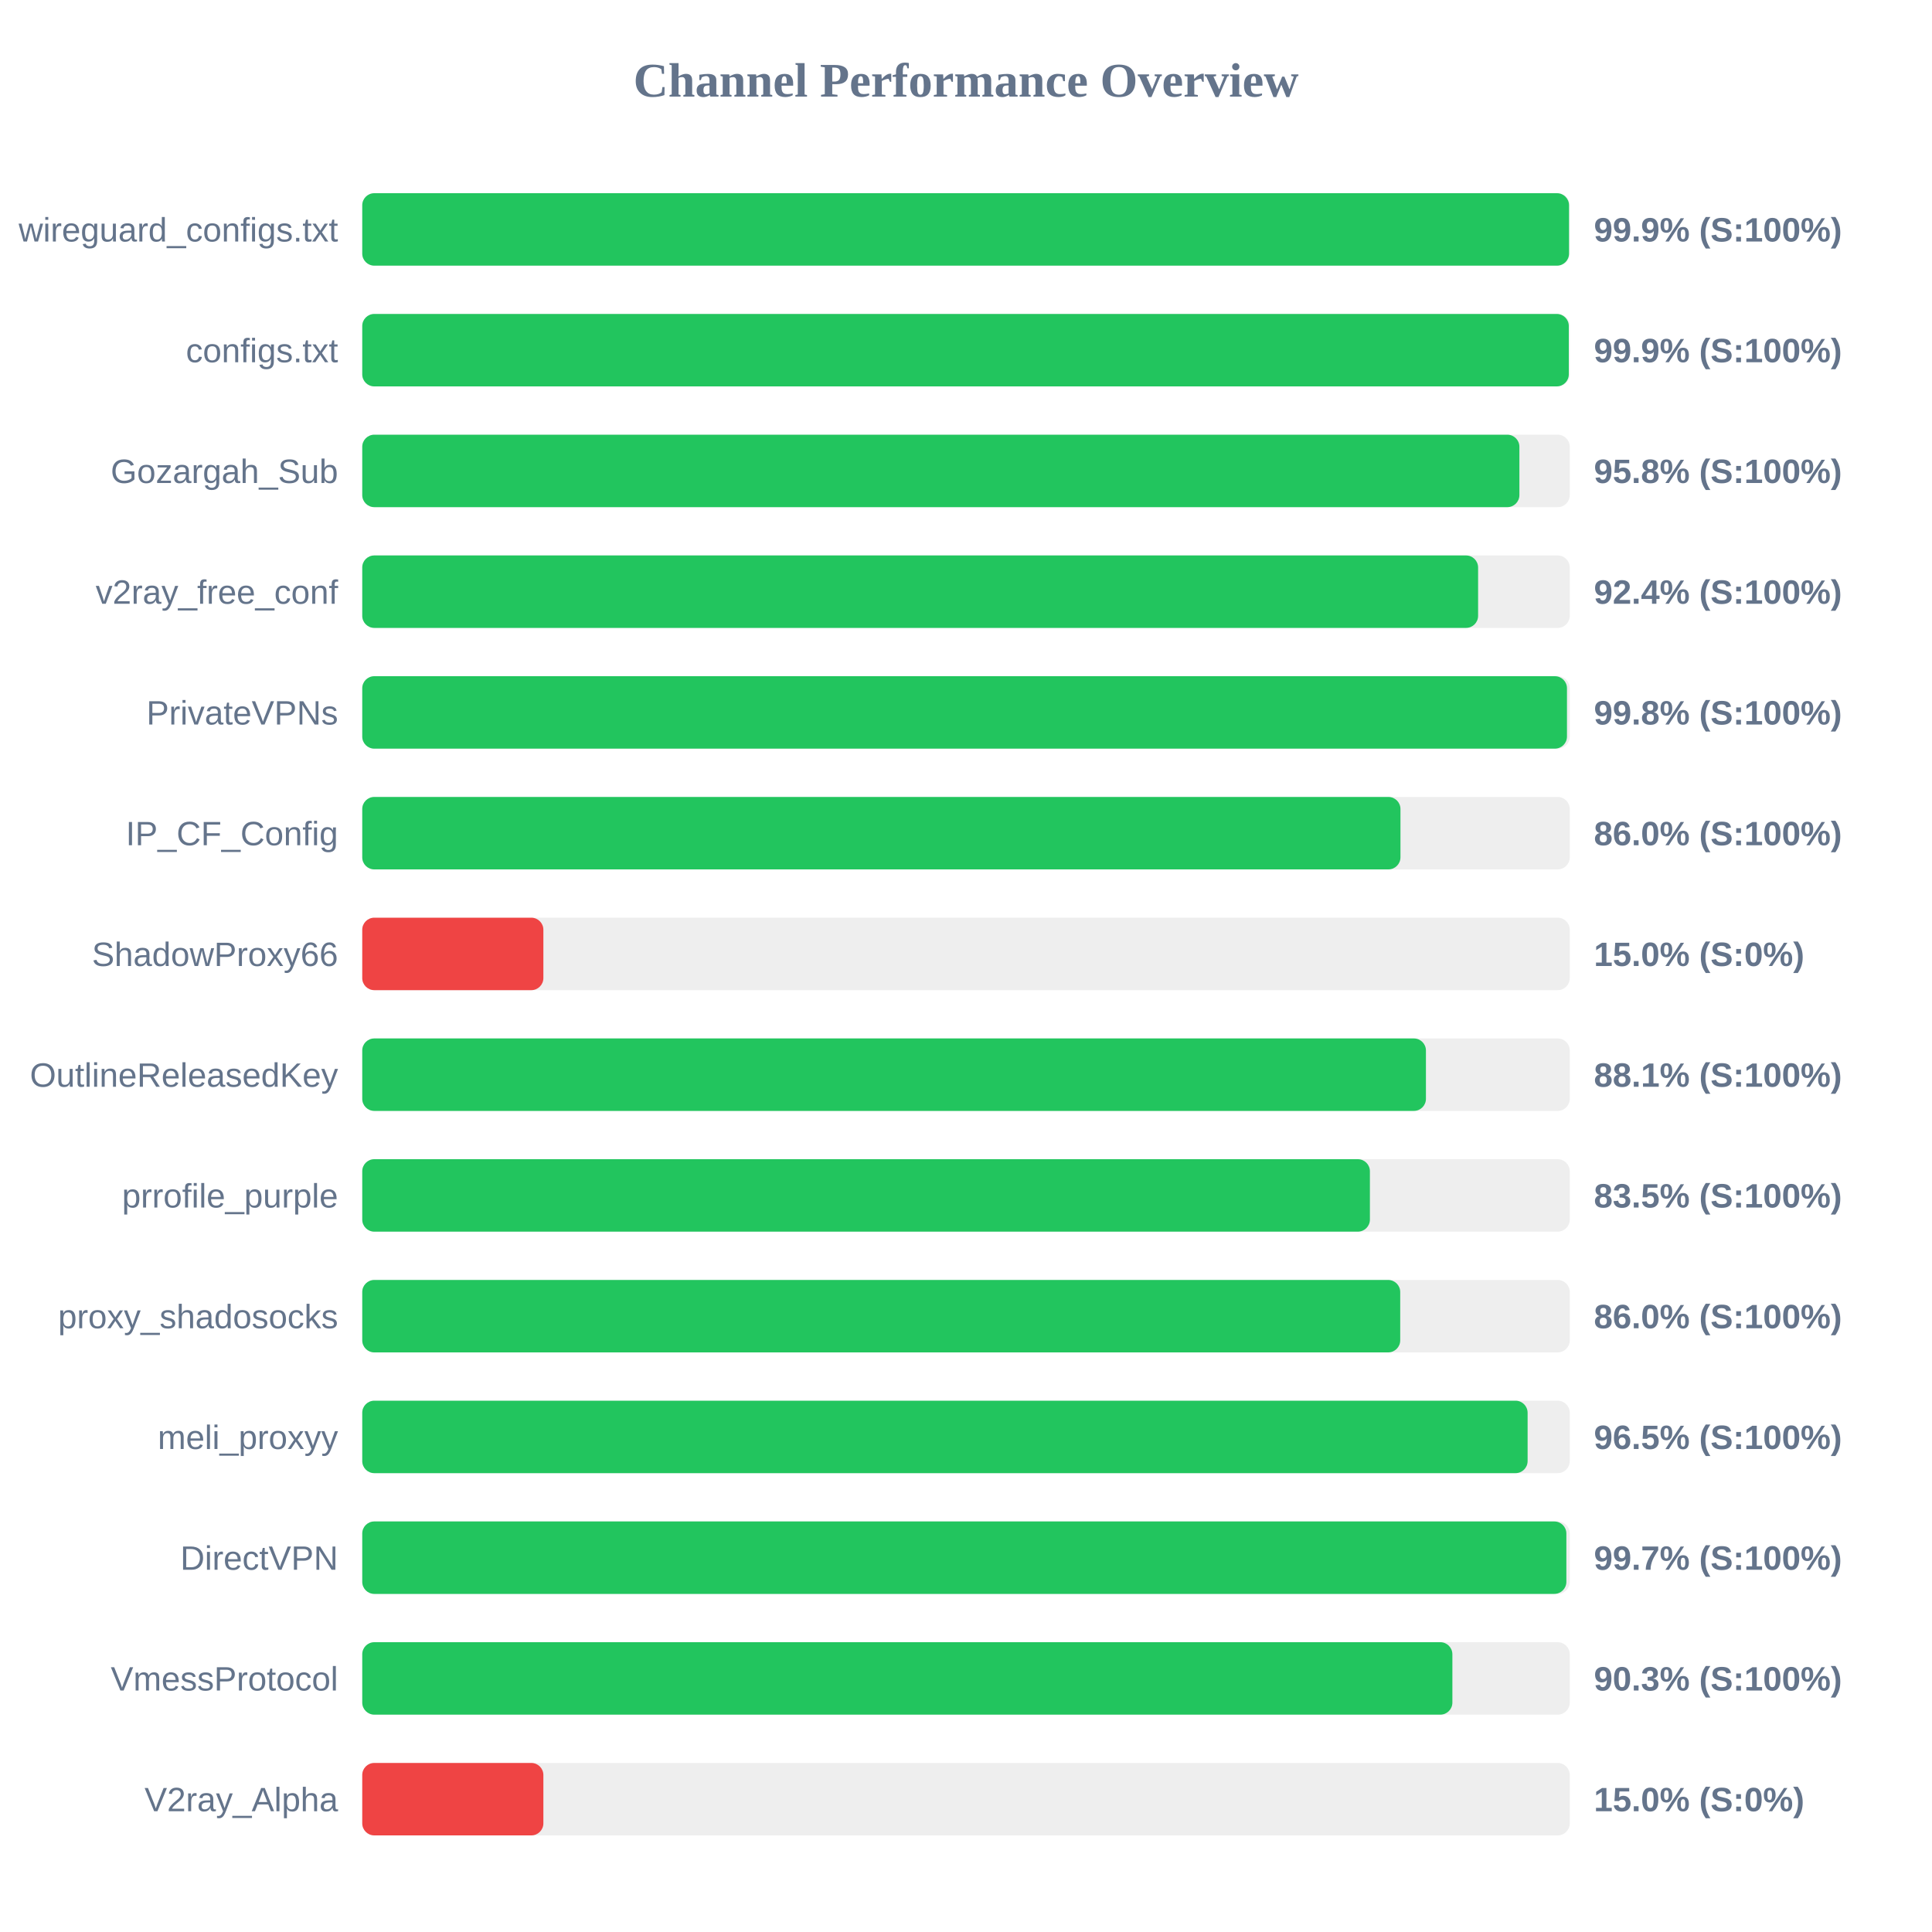
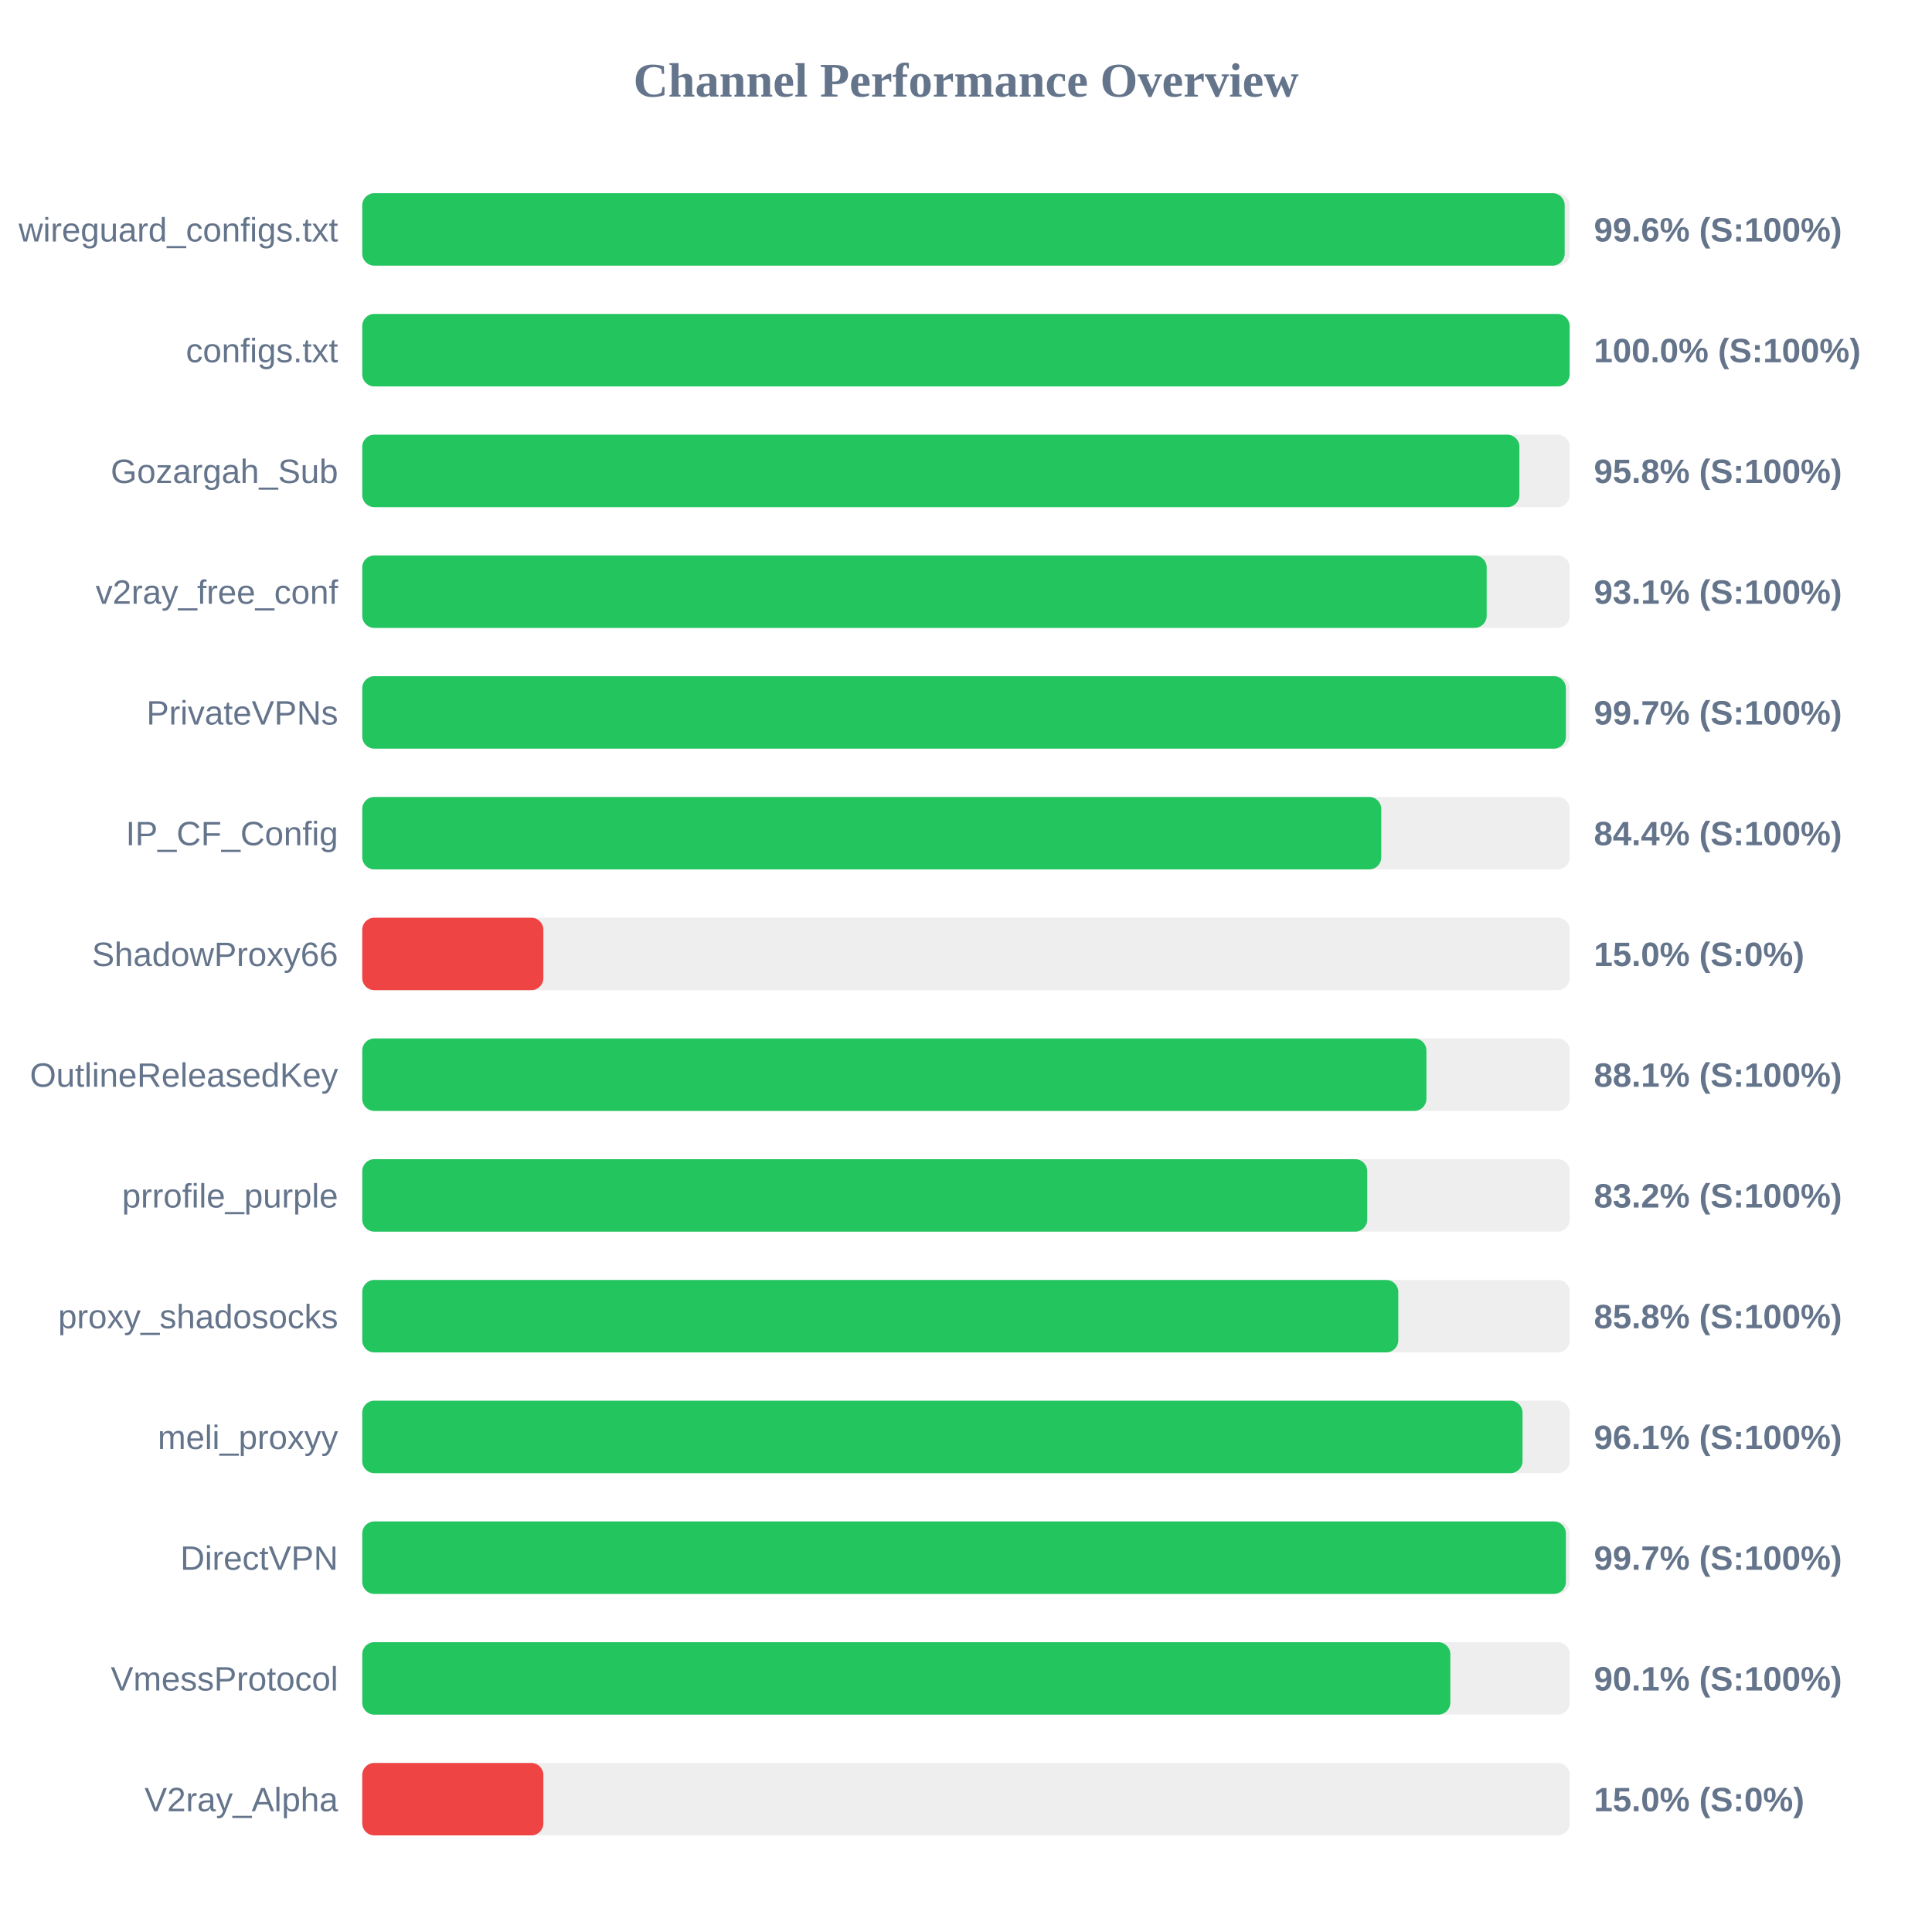
<svg xmlns="http://www.w3.org/2000/svg" width="800" height="800" version="1.1">
  <style>
        .row { font: 14px Arial; fill: #64748b; }
        .score { font: bold 14px Arial; fill: #64748b; }
    </style>
  <text x="400" y="40" text-anchor="middle" font-size="20px" font-weight="bold" fill="#64748b">Channel Performance Overview</text>
  <rect x="150" y="80" width="500" height="30" fill="#eee" rx="5" />
-   <rect x="150" y="80" width="499.7" height="30" fill="#22c55e" rx="5" />
+   <rect x="150" y="80" width="497.9" height="30" fill="#22c55e" rx="5" />
  <text x="140" y="100" text-anchor="end" class="row">wireguard_configs.txt</text>
-   <text x="660" y="100" text-anchor="start" class="score">99.9% (S:100%)</text>
+   <text x="660" y="100" text-anchor="start" class="score">99.6% (S:100%)</text>
  <rect x="150" y="130" width="500" height="30" fill="#eee" rx="5" />
-   <rect x="150" y="130" width="499.6" height="30" fill="#22c55e" rx="5" />
+   <rect x="150" y="130" width="499.95" height="30" fill="#22c55e" rx="5" />
  <text x="140" y="150" text-anchor="end" class="row">configs.txt</text>
-   <text x="660" y="150" text-anchor="start" class="score">99.9% (S:100%)</text>
+   <text x="660" y="150" text-anchor="start" class="score">100.0% (S:100%)</text>
  <rect x="150" y="180" width="500" height="30" fill="#eee" rx="5" />
  <rect x="150" y="180" width="479.15" height="30" fill="#22c55e" rx="5" />
  <text x="140" y="200" text-anchor="end" class="row">Gozargah_Sub</text>
  <text x="660" y="200" text-anchor="start" class="score">95.8% (S:100%)</text>
  <rect x="150" y="230" width="500" height="30" fill="#eee" rx="5" />
-   <rect x="150" y="230" width="462.05" height="30" fill="#22c55e" rx="5" />
+   <rect x="150" y="230" width="465.6" height="30" fill="#22c55e" rx="5" />
  <text x="140" y="250" text-anchor="end" class="row">v2ray_free_conf</text>
-   <text x="660" y="250" text-anchor="start" class="score">92.4% (S:100%)</text>
+   <text x="660" y="250" text-anchor="start" class="score">93.1% (S:100%)</text>
  <rect x="150" y="280" width="500" height="30" fill="#eee" rx="5" />
-   <rect x="150" y="280" width="498.85" height="30" fill="#22c55e" rx="5" />
+   <rect x="150" y="280" width="498.4" height="30" fill="#22c55e" rx="5" />
  <text x="140" y="300" text-anchor="end" class="row">PrivateVPNs</text>
-   <text x="660" y="300" text-anchor="start" class="score">99.8% (S:100%)</text>
+   <text x="660" y="300" text-anchor="start" class="score">99.7% (S:100%)</text>
  <rect x="150" y="330" width="500" height="30" fill="#eee" rx="5" />
-   <rect x="150" y="330" width="429.9" height="30" fill="#22c55e" rx="5" />
+   <rect x="150" y="330" width="421.95" height="30" fill="#22c55e" rx="5" />
  <text x="140" y="350" text-anchor="end" class="row">IP_CF_Config</text>
-   <text x="660" y="350" text-anchor="start" class="score">86.0% (S:100%)</text>
+   <text x="660" y="350" text-anchor="start" class="score">84.4% (S:100%)</text>
  <rect x="150" y="380" width="500" height="30" fill="#eee" rx="5" />
  <rect x="150" y="380" width="75.0" height="30" fill="#ef4444" rx="5" />
  <text x="140" y="400" text-anchor="end" class="row">ShadowProxy66</text>
  <text x="660" y="400" text-anchor="start" class="score">15.0% (S:0%)</text>
  <rect x="150" y="430" width="500" height="30" fill="#eee" rx="5" />
-   <rect x="150" y="430" width="440.45" height="30" fill="#22c55e" rx="5" />
+   <rect x="150" y="430" width="440.65" height="30" fill="#22c55e" rx="5" />
  <text x="140" y="450" text-anchor="end" class="row">OutlineReleasedKey</text>
  <text x="660" y="450" text-anchor="start" class="score">88.1% (S:100%)</text>
  <rect x="150" y="480" width="500" height="30" fill="#eee" rx="5" />
-   <rect x="150" y="480" width="417.25" height="30" fill="#22c55e" rx="5" />
+   <rect x="150" y="480" width="416.15" height="30" fill="#22c55e" rx="5" />
  <text x="140" y="500" text-anchor="end" class="row">prrofile_purple</text>
-   <text x="660" y="500" text-anchor="start" class="score">83.5% (S:100%)</text>
+   <text x="660" y="500" text-anchor="start" class="score">83.2% (S:100%)</text>
  <rect x="150" y="530" width="500" height="30" fill="#eee" rx="5" />
-   <rect x="150" y="530" width="429.8" height="30" fill="#22c55e" rx="5" />
+   <rect x="150" y="530" width="429.0" height="30" fill="#22c55e" rx="5" />
  <text x="140" y="550" text-anchor="end" class="row">proxy_shadosocks</text>
-   <text x="660" y="550" text-anchor="start" class="score">86.0% (S:100%)</text>
+   <text x="660" y="550" text-anchor="start" class="score">85.8% (S:100%)</text>
  <rect x="150" y="580" width="500" height="30" fill="#eee" rx="5" />
-   <rect x="150" y="580" width="482.55" height="30" fill="#22c55e" rx="5" />
+   <rect x="150" y="580" width="480.45" height="30" fill="#22c55e" rx="5" />
  <text x="140" y="600" text-anchor="end" class="row">meli_proxyy</text>
-   <text x="660" y="600" text-anchor="start" class="score">96.5% (S:100%)</text>
+   <text x="660" y="600" text-anchor="start" class="score">96.1% (S:100%)</text>
  <rect x="150" y="630" width="500" height="30" fill="#eee" rx="5" />
-   <rect x="150" y="630" width="498.6" height="30" fill="#22c55e" rx="5" />
+   <rect x="150" y="630" width="498.4" height="30" fill="#22c55e" rx="5" />
  <text x="140" y="650" text-anchor="end" class="row">DirectVPN</text>
  <text x="660" y="650" text-anchor="start" class="score">99.7% (S:100%)</text>
  <rect x="150" y="680" width="500" height="30" fill="#eee" rx="5" />
-   <rect x="150" y="680" width="451.4" height="30" fill="#22c55e" rx="5" />
+   <rect x="150" y="680" width="450.55" height="30" fill="#22c55e" rx="5" />
  <text x="140" y="700" text-anchor="end" class="row">VmessProtocol</text>
-   <text x="660" y="700" text-anchor="start" class="score">90.3% (S:100%)</text>
+   <text x="660" y="700" text-anchor="start" class="score">90.1% (S:100%)</text>
  <rect x="150" y="730" width="500" height="30" fill="#eee" rx="5" />
  <rect x="150" y="730" width="75.0" height="30" fill="#ef4444" rx="5" />
  <text x="140" y="750" text-anchor="end" class="row">V2ray_Alpha</text>
  <text x="660" y="750" text-anchor="start" class="score">15.0% (S:0%)</text>
</svg>
